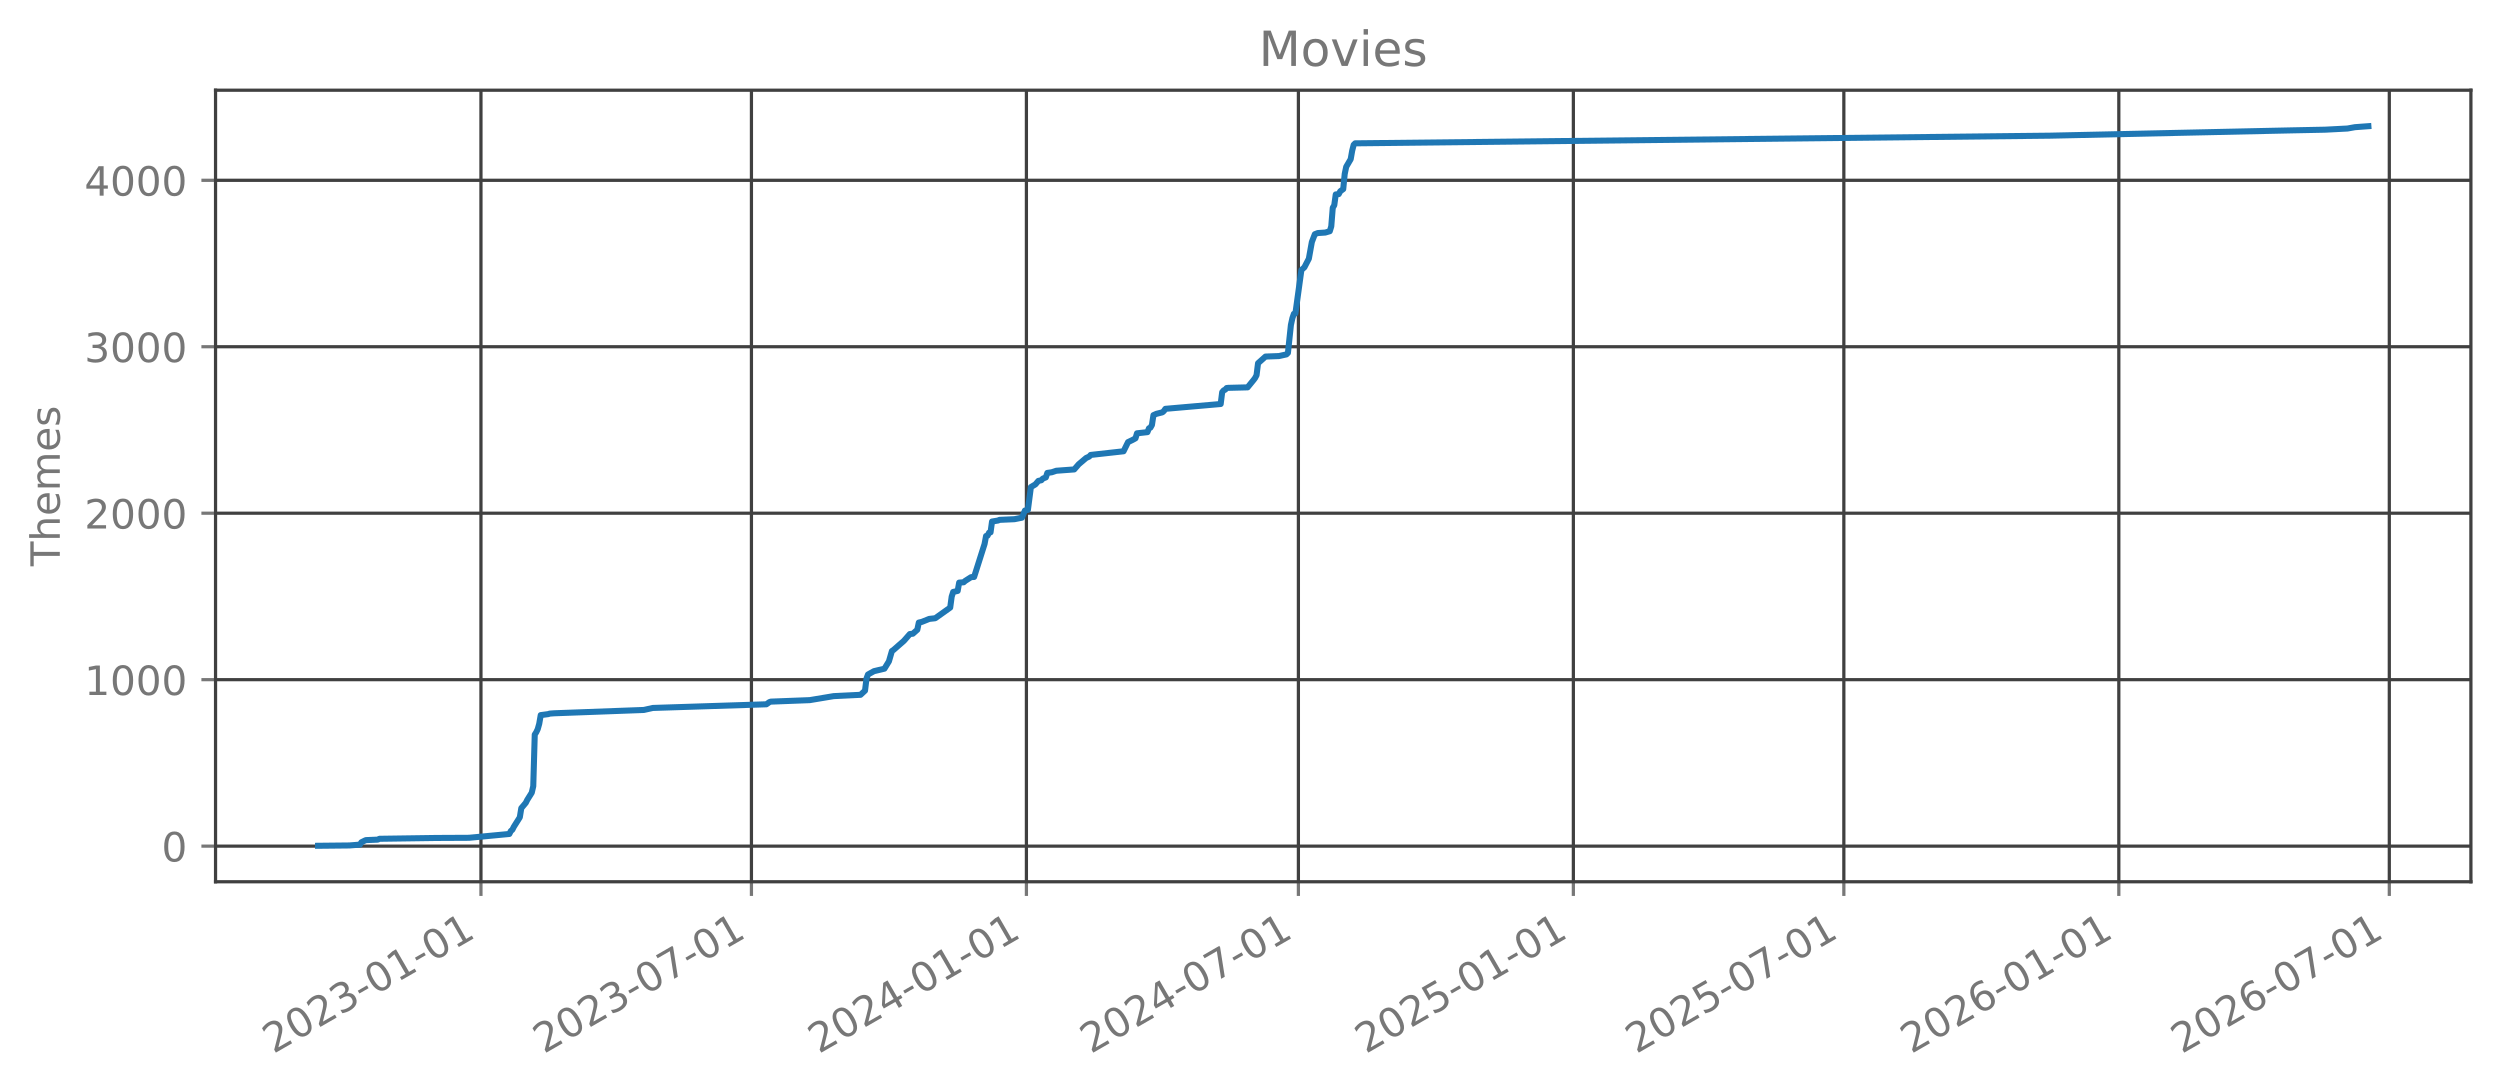
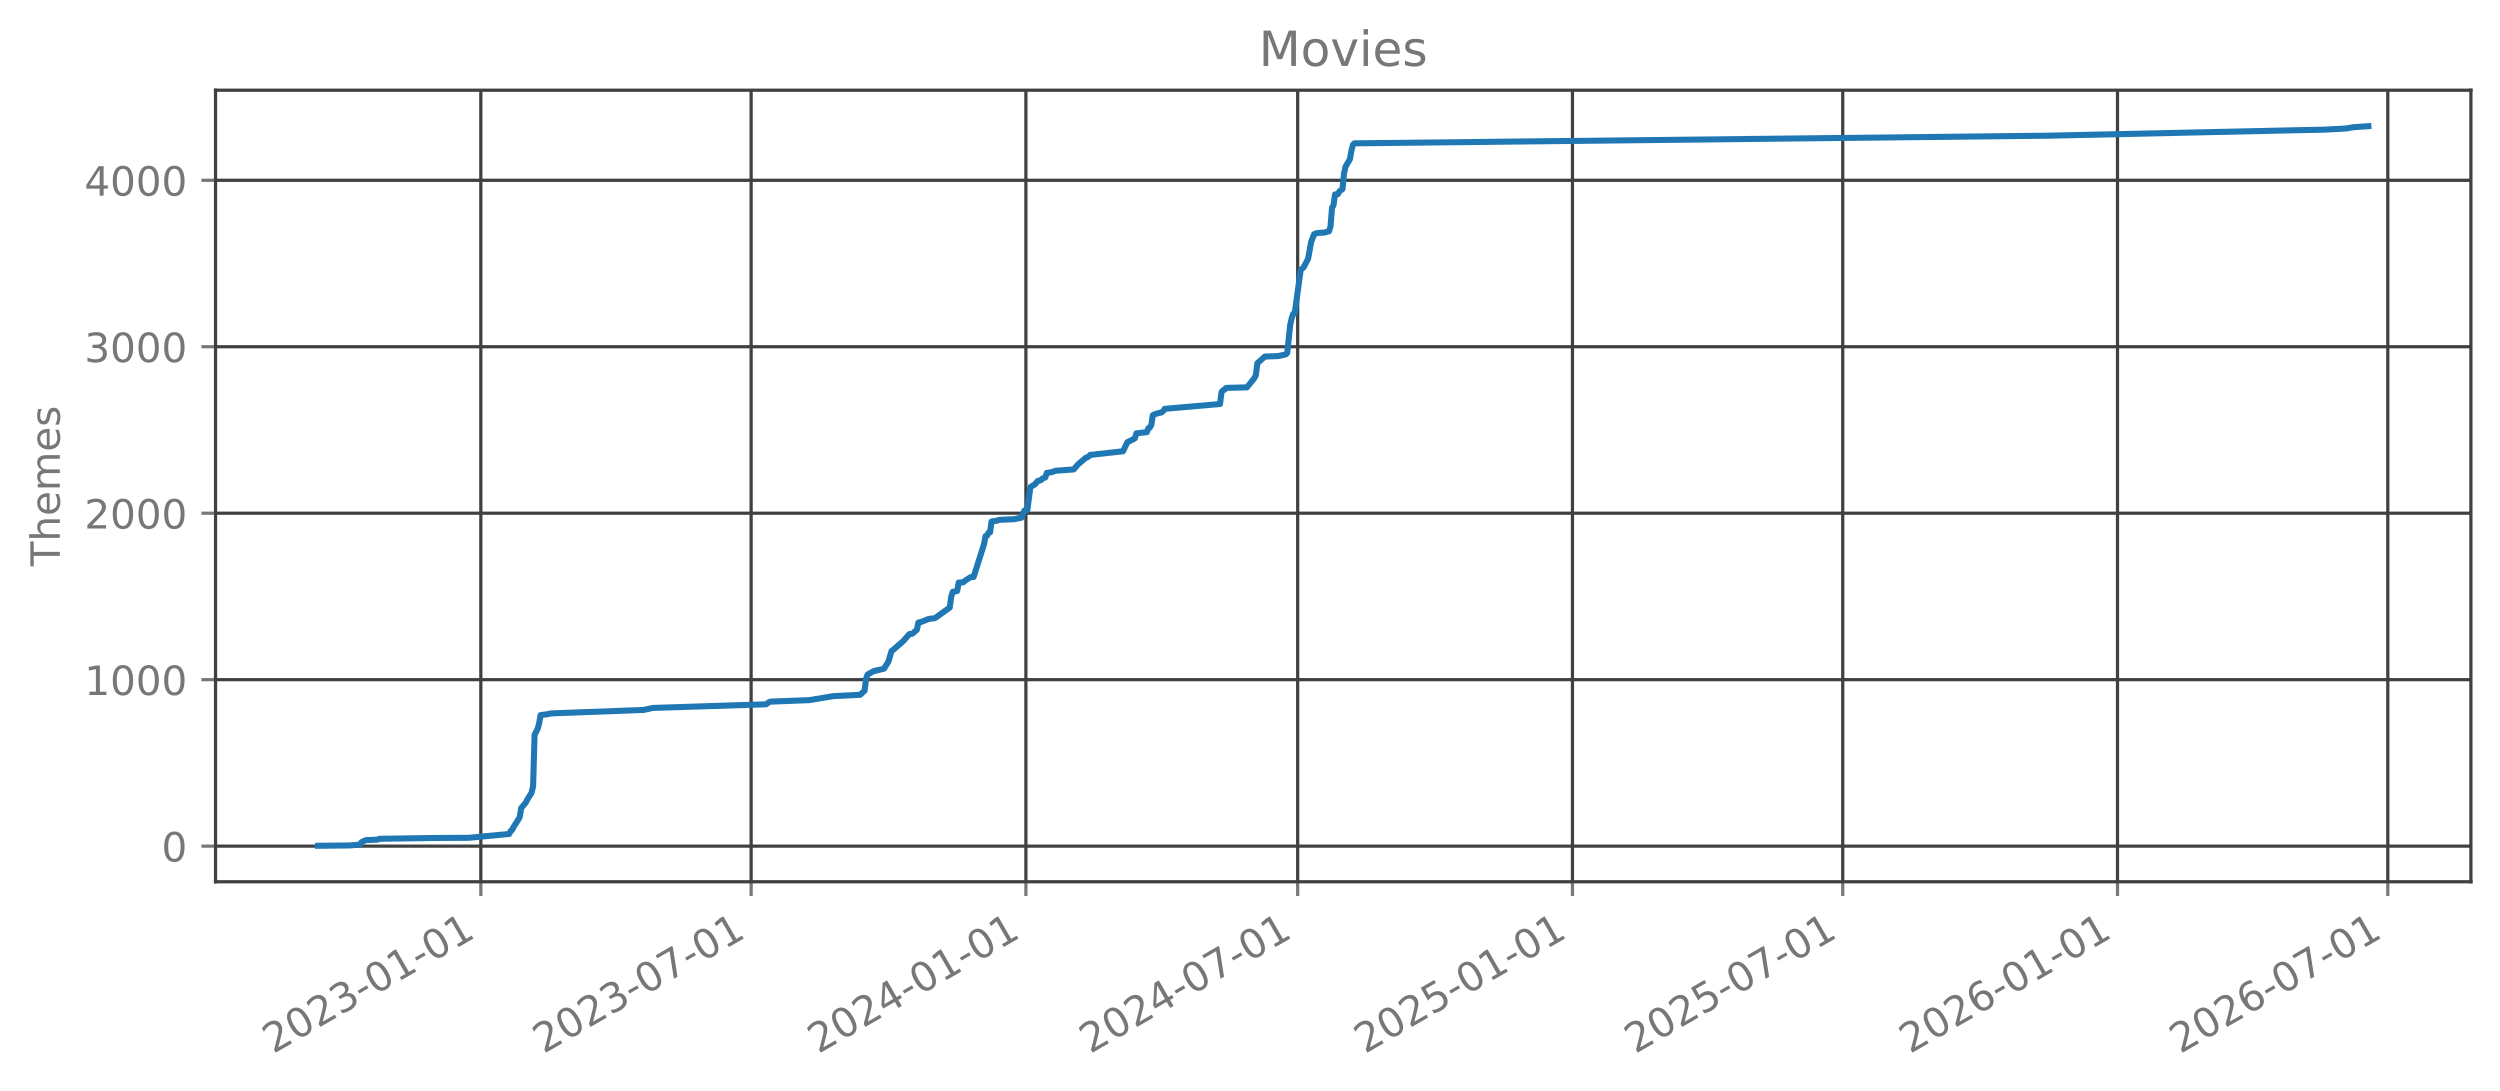
<svg xmlns="http://www.w3.org/2000/svg" xmlns:xlink="http://www.w3.org/1999/xlink" width="618.528pt" height="269.797pt" viewBox="0 0 618.528 269.797" version="1.1">
  <defs>
    <style type="text/css">*{stroke-linejoin: round; stroke-linecap: butt}</style>
  </defs>
  <g id="figure_1">
    <g id="patch_1">
      <path d="M 0 269.797  L 618.528 269.797  L 618.528 0  L 0 0  L 0 269.797  z " style="fill: none; opacity: 0" />
    </g>
    <g id="axes_1">
      <g id="patch_2">
        <path d="M 53.328 218.158  L 611.328 218.158  L 611.328 22.318  L 53.328 22.318  L 53.328 218.158  z " style="fill: none; opacity: 0" />
      </g>
      <g id="matplotlib.axis_1">
        <g id="xtick_1">
          <g id="line2d_1">
-             <path d="M 118.993 218.158  L 118.993 22.318  " clip-path="url(#p6f0f1e259f)" style="fill: none; stroke: #404040; stroke-width: 0.8; stroke-linecap: square" />
+             <path d="M 118.963 218.158  L 118.963 22.318  " clip-path="url(#p56d5c7cf9a)" style="fill: none; stroke: #404040; stroke-width: 0.8; stroke-linecap: square" />
          </g>
          <g id="line2d_2">
            <defs>
-               <path id="mb8a48055af" d="M 0 0  L 0 3.5  " style="stroke: #777777; stroke-width: 0.8" />
+               <path id="m85d405fcab" d="M 0 0  L 0 3.5  " style="stroke: #777777; stroke-width: 0.8" />
            </defs>
            <g>
-               <use xlink:href="#mb8a48055af" x="118.993" y="218.158" style="fill: #777777; stroke: #777777; stroke-width: 0.8" />
+               <use xlink:href="#m85d405fcab" x="118.963" y="218.158" style="fill: #777777; stroke: #777777; stroke-width: 0.8" />
            </g>
          </g>
          <g id="text_1">
-             <g style="fill: #777777" transform="translate(67.62313 260.7964) rotate(-30) scale(0.1 -0.1)">
+             <g style="fill: #777777" transform="translate(67.59378 260.7964) rotate(-30) scale(0.1 -0.1)">
              <defs>
                <path id="DejaVuSans-32" d="M 1228 531  L 3431 531  L 3431 0  L 469 0  L 469 531  Q 828 903 1448 1529  Q 2069 2156 2228 2338  Q 2531 2678 2651 2914  Q 2772 3150 2772 3378  Q 2772 3750 2511 3984  Q 2250 4219 1831 4219  Q 1534 4219 1204 4116  Q 875 4013 500 3803  L 500 4441  Q 881 4594 1212 4672  Q 1544 4750 1819 4750  Q 2544 4750 2975 4387  Q 3406 4025 3406 3419  Q 3406 3131 3298 2873  Q 3191 2616 2906 2266  Q 2828 2175 2409 1742  Q 1991 1309 1228 531  z " transform="scale(0.015625)" />
                <path id="DejaVuSans-30" d="M 2034 4250  Q 1547 4250 1301 3770  Q 1056 3291 1056 2328  Q 1056 1369 1301 889  Q 1547 409 2034 409  Q 2525 409 2770 889  Q 3016 1369 3016 2328  Q 3016 3291 2770 3770  Q 2525 4250 2034 4250  z M 2034 4750  Q 2819 4750 3233 4129  Q 3647 3509 3647 2328  Q 3647 1150 3233 529  Q 2819 -91 2034 -91  Q 1250 -91 836 529  Q 422 1150 422 2328  Q 422 3509 836 4129  Q 1250 4750 2034 4750  z " transform="scale(0.015625)" />
                <path id="DejaVuSans-33" d="M 2597 2516  Q 3050 2419 3304 2112  Q 3559 1806 3559 1356  Q 3559 666 3084 287  Q 2609 -91 1734 -91  Q 1441 -91 1130 -33  Q 819 25 488 141  L 488 750  Q 750 597 1062 519  Q 1375 441 1716 441  Q 2309 441 2620 675  Q 2931 909 2931 1356  Q 2931 1769 2642 2001  Q 2353 2234 1838 2234  L 1294 2234  L 1294 2753  L 1863 2753  Q 2328 2753 2575 2939  Q 2822 3125 2822 3475  Q 2822 3834 2567 4026  Q 2313 4219 1838 4219  Q 1578 4219 1281 4162  Q 984 4106 628 3988  L 628 4550  Q 988 4650 1302 4700  Q 1616 4750 1894 4750  Q 2613 4750 3031 4423  Q 3450 4097 3450 3541  Q 3450 3153 3228 2886  Q 3006 2619 2597 2516  z " transform="scale(0.015625)" />
                <path id="DejaVuSans-2d" d="M 313 2009  L 1997 2009  L 1997 1497  L 313 1497  L 313 2009  z " transform="scale(0.015625)" />
                <path id="DejaVuSans-31" d="M 794 531  L 1825 531  L 1825 4091  L 703 3866  L 703 4441  L 1819 4666  L 2450 4666  L 2450 531  L 3481 531  L 3481 0  L 794 0  L 794 531  z " transform="scale(0.015625)" />
              </defs>
              <use xlink:href="#DejaVuSans-32" />
              <use xlink:href="#DejaVuSans-30" transform="translate(63.62305 0)" />
              <use xlink:href="#DejaVuSans-32" transform="translate(127.2461 0)" />
              <use xlink:href="#DejaVuSans-33" transform="translate(190.8691 0)" />
              <use xlink:href="#DejaVuSans-2d" transform="translate(254.4922 0)" />
              <use xlink:href="#DejaVuSans-30" transform="translate(290.5762 0)" />
              <use xlink:href="#DejaVuSans-31" transform="translate(354.1992 0)" />
              <use xlink:href="#DejaVuSans-2d" transform="translate(417.8223 0)" />
              <use xlink:href="#DejaVuSans-30" transform="translate(453.9062 0)" />
              <use xlink:href="#DejaVuSans-31" transform="translate(517.5293 0)" />
            </g>
          </g>
        </g>
        <g id="xtick_2">
          <g id="line2d_3">
-             <path d="M 185.914 218.158  L 185.914 22.318  " clip-path="url(#p6f0f1e259f)" style="fill: none; stroke: #404040; stroke-width: 0.8; stroke-linecap: square" />
+             <path d="M 185.836 218.158  L 185.836 22.318  " clip-path="url(#p56d5c7cf9a)" style="fill: none; stroke: #404040; stroke-width: 0.8; stroke-linecap: square" />
          </g>
          <g id="line2d_4">
            <g>
-               <use xlink:href="#mb8a48055af" x="185.914" y="218.158" style="fill: #777777; stroke: #777777; stroke-width: 0.8" />
+               <use xlink:href="#m85d405fcab" x="185.836" y="218.158" style="fill: #777777; stroke: #777777; stroke-width: 0.8" />
            </g>
          </g>
          <g id="text_2">
-             <g style="fill: #777777" transform="translate(134.5447 260.7964) rotate(-30) scale(0.1 -0.1)">
+             <g style="fill: #777777" transform="translate(134.4666 260.7964) rotate(-30) scale(0.1 -0.1)">
              <defs>
                <path id="DejaVuSans-37" d="M 525 4666  L 3525 4666  L 3525 4397  L 1831 0  L 1172 0  L 2766 4134  L 525 4134  L 525 4666  z " transform="scale(0.015625)" />
              </defs>
              <use xlink:href="#DejaVuSans-32" />
              <use xlink:href="#DejaVuSans-30" transform="translate(63.62305 0)" />
              <use xlink:href="#DejaVuSans-32" transform="translate(127.2461 0)" />
              <use xlink:href="#DejaVuSans-33" transform="translate(190.8691 0)" />
              <use xlink:href="#DejaVuSans-2d" transform="translate(254.4922 0)" />
              <use xlink:href="#DejaVuSans-30" transform="translate(290.5762 0)" />
              <use xlink:href="#DejaVuSans-37" transform="translate(354.1992 0)" />
              <use xlink:href="#DejaVuSans-2d" transform="translate(417.8223 0)" />
              <use xlink:href="#DejaVuSans-30" transform="translate(453.9062 0)" />
              <use xlink:href="#DejaVuSans-31" transform="translate(517.5293 0)" />
            </g>
          </g>
        </g>
        <g id="xtick_3">
          <g id="line2d_5">
-             <path d="M 253.945 218.158  L 253.945 22.318  " clip-path="url(#p6f0f1e259f)" style="fill: none; stroke: #404040; stroke-width: 0.8; stroke-linecap: square" />
+             <path d="M 253.817 218.158  L 253.817 22.318  " clip-path="url(#p56d5c7cf9a)" style="fill: none; stroke: #404040; stroke-width: 0.8; stroke-linecap: square" />
          </g>
          <g id="line2d_6">
            <g>
-               <use xlink:href="#mb8a48055af" x="253.945" y="218.158" style="fill: #777777; stroke: #777777; stroke-width: 0.8" />
+               <use xlink:href="#m85d405fcab" x="253.817" y="218.158" style="fill: #777777; stroke: #777777; stroke-width: 0.8" />
            </g>
          </g>
          <g id="text_3">
-             <g style="fill: #777777" transform="translate(202.5754 260.7964) rotate(-30) scale(0.1 -0.1)">
+             <g style="fill: #777777" transform="translate(202.4478 260.7964) rotate(-30) scale(0.1 -0.1)">
              <defs>
                <path id="DejaVuSans-34" d="M 2419 4116  L 825 1625  L 2419 1625  L 2419 4116  z M 2253 4666  L 3047 4666  L 3047 1625  L 3713 1625  L 3713 1100  L 3047 1100  L 3047 0  L 2419 0  L 2419 1100  L 313 1100  L 313 1709  L 2253 4666  z " transform="scale(0.015625)" />
              </defs>
              <use xlink:href="#DejaVuSans-32" />
              <use xlink:href="#DejaVuSans-30" transform="translate(63.62305 0)" />
              <use xlink:href="#DejaVuSans-32" transform="translate(127.2461 0)" />
              <use xlink:href="#DejaVuSans-34" transform="translate(190.8691 0)" />
              <use xlink:href="#DejaVuSans-2d" transform="translate(254.4922 0)" />
              <use xlink:href="#DejaVuSans-30" transform="translate(290.5762 0)" />
              <use xlink:href="#DejaVuSans-31" transform="translate(354.1992 0)" />
              <use xlink:href="#DejaVuSans-2d" transform="translate(417.8223 0)" />
              <use xlink:href="#DejaVuSans-30" transform="translate(453.9062 0)" />
              <use xlink:href="#DejaVuSans-31" transform="translate(517.5293 0)" />
            </g>
          </g>
        </g>
        <g id="xtick_4">
          <g id="line2d_7">
-             <path d="M 321.236 218.158  L 321.236 22.318  " clip-path="url(#p6f0f1e259f)" style="fill: none; stroke: #404040; stroke-width: 0.8; stroke-linecap: square" />
+             <path d="M 321.06 218.158  L 321.06 22.318  " clip-path="url(#p56d5c7cf9a)" style="fill: none; stroke: #404040; stroke-width: 0.8; stroke-linecap: square" />
          </g>
          <g id="line2d_8">
            <g>
-               <use xlink:href="#mb8a48055af" x="321.236" y="218.158" style="fill: #777777; stroke: #777777; stroke-width: 0.8" />
+               <use xlink:href="#m85d405fcab" x="321.06" y="218.158" style="fill: #777777; stroke: #777777; stroke-width: 0.8" />
            </g>
          </g>
          <g id="text_4">
-             <g style="fill: #777777" transform="translate(269.8667 260.7964) rotate(-30) scale(0.1 -0.1)">
+             <g style="fill: #777777" transform="translate(269.6901 260.7964) rotate(-30) scale(0.1 -0.1)">
              <use xlink:href="#DejaVuSans-32" />
              <use xlink:href="#DejaVuSans-30" transform="translate(63.62305 0)" />
              <use xlink:href="#DejaVuSans-32" transform="translate(127.2461 0)" />
              <use xlink:href="#DejaVuSans-34" transform="translate(190.8691 0)" />
              <use xlink:href="#DejaVuSans-2d" transform="translate(254.4922 0)" />
              <use xlink:href="#DejaVuSans-30" transform="translate(290.5762 0)" />
              <use xlink:href="#DejaVuSans-37" transform="translate(354.1992 0)" />
              <use xlink:href="#DejaVuSans-2d" transform="translate(417.8223 0)" />
              <use xlink:href="#DejaVuSans-30" transform="translate(453.9062 0)" />
              <use xlink:href="#DejaVuSans-31" transform="translate(517.5293 0)" />
            </g>
          </g>
        </g>
        <g id="xtick_5">
          <g id="line2d_9">
-             <path d="M 389.267 218.158  L 389.267 22.318  " clip-path="url(#p6f0f1e259f)" style="fill: none; stroke: #404040; stroke-width: 0.8; stroke-linecap: square" />
+             <path d="M 389.041 218.158  L 389.041 22.318  " clip-path="url(#p56d5c7cf9a)" style="fill: none; stroke: #404040; stroke-width: 0.8; stroke-linecap: square" />
          </g>
          <g id="line2d_10">
            <g>
-               <use xlink:href="#mb8a48055af" x="389.267" y="218.158" style="fill: #777777; stroke: #777777; stroke-width: 0.8" />
+               <use xlink:href="#m85d405fcab" x="389.041" y="218.158" style="fill: #777777; stroke: #777777; stroke-width: 0.8" />
            </g>
          </g>
          <g id="text_5">
-             <g style="fill: #777777" transform="translate(337.8974 260.7964) rotate(-30) scale(0.1 -0.1)">
+             <g style="fill: #777777" transform="translate(337.6712 260.7964) rotate(-30) scale(0.1 -0.1)">
              <defs>
                <path id="DejaVuSans-35" d="M 691 4666  L 3169 4666  L 3169 4134  L 1269 4134  L 1269 2991  Q 1406 3038 1543 3061  Q 1681 3084 1819 3084  Q 2600 3084 3056 2656  Q 3513 2228 3513 1497  Q 3513 744 3044 326  Q 2575 -91 1722 -91  Q 1428 -91 1123 -41  Q 819 9 494 109  L 494 744  Q 775 591 1075 516  Q 1375 441 1709 441  Q 2250 441 2565 725  Q 2881 1009 2881 1497  Q 2881 1984 2565 2268  Q 2250 2553 1709 2553  Q 1456 2553 1204 2497  Q 953 2441 691 2322  L 691 4666  z " transform="scale(0.015625)" />
              </defs>
              <use xlink:href="#DejaVuSans-32" />
              <use xlink:href="#DejaVuSans-30" transform="translate(63.62305 0)" />
              <use xlink:href="#DejaVuSans-32" transform="translate(127.2461 0)" />
              <use xlink:href="#DejaVuSans-35" transform="translate(190.8691 0)" />
              <use xlink:href="#DejaVuSans-2d" transform="translate(254.4922 0)" />
              <use xlink:href="#DejaVuSans-30" transform="translate(290.5762 0)" />
              <use xlink:href="#DejaVuSans-31" transform="translate(354.1992 0)" />
              <use xlink:href="#DejaVuSans-2d" transform="translate(417.8223 0)" />
              <use xlink:href="#DejaVuSans-30" transform="translate(453.9062 0)" />
              <use xlink:href="#DejaVuSans-31" transform="translate(517.5293 0)" />
            </g>
          </g>
        </g>
        <g id="xtick_6">
          <g id="line2d_11">
-             <path d="M 456.188 218.158  L 456.188 22.318  " clip-path="url(#p6f0f1e259f)" style="fill: none; stroke: #404040; stroke-width: 0.8; stroke-linecap: square" />
+             <path d="M 455.914 218.158  L 455.914 22.318  " clip-path="url(#p56d5c7cf9a)" style="fill: none; stroke: #404040; stroke-width: 0.8; stroke-linecap: square" />
          </g>
          <g id="line2d_12">
            <g>
-               <use xlink:href="#mb8a48055af" x="456.188" y="218.158" style="fill: #777777; stroke: #777777; stroke-width: 0.8" />
+               <use xlink:href="#m85d405fcab" x="455.914" y="218.158" style="fill: #777777; stroke: #777777; stroke-width: 0.8" />
            </g>
          </g>
          <g id="text_6">
-             <g style="fill: #777777" transform="translate(404.819 260.7964) rotate(-30) scale(0.1 -0.1)">
+             <g style="fill: #777777" transform="translate(404.5441 260.7964) rotate(-30) scale(0.1 -0.1)">
              <use xlink:href="#DejaVuSans-32" />
              <use xlink:href="#DejaVuSans-30" transform="translate(63.62305 0)" />
              <use xlink:href="#DejaVuSans-32" transform="translate(127.2461 0)" />
              <use xlink:href="#DejaVuSans-35" transform="translate(190.8691 0)" />
              <use xlink:href="#DejaVuSans-2d" transform="translate(254.4922 0)" />
              <use xlink:href="#DejaVuSans-30" transform="translate(290.5762 0)" />
              <use xlink:href="#DejaVuSans-37" transform="translate(354.1992 0)" />
              <use xlink:href="#DejaVuSans-2d" transform="translate(417.8223 0)" />
              <use xlink:href="#DejaVuSans-30" transform="translate(453.9062 0)" />
              <use xlink:href="#DejaVuSans-31" transform="translate(517.5293 0)" />
            </g>
          </g>
        </g>
        <g id="xtick_7">
          <g id="line2d_13">
-             <path d="M 524.219 218.158  L 524.219 22.318  " clip-path="url(#p6f0f1e259f)" style="fill: none; stroke: #404040; stroke-width: 0.8; stroke-linecap: square" />
+             <path d="M 523.895 218.158  L 523.895 22.318  " clip-path="url(#p56d5c7cf9a)" style="fill: none; stroke: #404040; stroke-width: 0.8; stroke-linecap: square" />
          </g>
          <g id="line2d_14">
            <g>
-               <use xlink:href="#mb8a48055af" x="524.219" y="218.158" style="fill: #777777; stroke: #777777; stroke-width: 0.8" />
+               <use xlink:href="#m85d405fcab" x="523.895" y="218.158" style="fill: #777777; stroke: #777777; stroke-width: 0.8" />
            </g>
          </g>
          <g id="text_7">
-             <g style="fill: #777777" transform="translate(472.8497 260.7964) rotate(-30) scale(0.1 -0.1)">
+             <g style="fill: #777777" transform="translate(472.5253 260.7964) rotate(-30) scale(0.1 -0.1)">
              <defs>
                <path id="DejaVuSans-36" d="M 2113 2584  Q 1688 2584 1439 2293  Q 1191 2003 1191 1497  Q 1191 994 1439 701  Q 1688 409 2113 409  Q 2538 409 2786 701  Q 3034 994 3034 1497  Q 3034 2003 2786 2293  Q 2538 2584 2113 2584  z M 3366 4563  L 3366 3988  Q 3128 4100 2886 4159  Q 2644 4219 2406 4219  Q 1781 4219 1451 3797  Q 1122 3375 1075 2522  Q 1259 2794 1537 2939  Q 1816 3084 2150 3084  Q 2853 3084 3261 2657  Q 3669 2231 3669 1497  Q 3669 778 3244 343  Q 2819 -91 2113 -91  Q 1303 -91 875 529  Q 447 1150 447 2328  Q 447 3434 972 4092  Q 1497 4750 2381 4750  Q 2619 4750 2861 4703  Q 3103 4656 3366 4563  z " transform="scale(0.015625)" />
              </defs>
              <use xlink:href="#DejaVuSans-32" />
              <use xlink:href="#DejaVuSans-30" transform="translate(63.62305 0)" />
              <use xlink:href="#DejaVuSans-32" transform="translate(127.2461 0)" />
              <use xlink:href="#DejaVuSans-36" transform="translate(190.8691 0)" />
              <use xlink:href="#DejaVuSans-2d" transform="translate(254.4922 0)" />
              <use xlink:href="#DejaVuSans-30" transform="translate(290.5762 0)" />
              <use xlink:href="#DejaVuSans-31" transform="translate(354.1992 0)" />
              <use xlink:href="#DejaVuSans-2d" transform="translate(417.8223 0)" />
              <use xlink:href="#DejaVuSans-30" transform="translate(453.9062 0)" />
              <use xlink:href="#DejaVuSans-31" transform="translate(517.5293 0)" />
            </g>
          </g>
        </g>
        <g id="xtick_8">
          <g id="line2d_15">
-             <path d="M 591.141 218.158  L 591.141 22.318  " clip-path="url(#p6f0f1e259f)" style="fill: none; stroke: #404040; stroke-width: 0.8; stroke-linecap: square" />
+             <path d="M 590.768 218.158  L 590.768 22.318  " clip-path="url(#p56d5c7cf9a)" style="fill: none; stroke: #404040; stroke-width: 0.8; stroke-linecap: square" />
          </g>
          <g id="line2d_16">
            <g>
-               <use xlink:href="#mb8a48055af" x="591.141" y="218.158" style="fill: #777777; stroke: #777777; stroke-width: 0.8" />
+               <use xlink:href="#m85d405fcab" x="590.768" y="218.158" style="fill: #777777; stroke: #777777; stroke-width: 0.8" />
            </g>
          </g>
          <g id="text_8">
-             <g style="fill: #777777" transform="translate(539.7713 260.7964) rotate(-30) scale(0.1 -0.1)">
+             <g style="fill: #777777" transform="translate(539.3981 260.7964) rotate(-30) scale(0.1 -0.1)">
              <use xlink:href="#DejaVuSans-32" />
              <use xlink:href="#DejaVuSans-30" transform="translate(63.62305 0)" />
              <use xlink:href="#DejaVuSans-32" transform="translate(127.2461 0)" />
              <use xlink:href="#DejaVuSans-36" transform="translate(190.8691 0)" />
              <use xlink:href="#DejaVuSans-2d" transform="translate(254.4922 0)" />
              <use xlink:href="#DejaVuSans-30" transform="translate(290.5762 0)" />
              <use xlink:href="#DejaVuSans-37" transform="translate(354.1992 0)" />
              <use xlink:href="#DejaVuSans-2d" transform="translate(417.8223 0)" />
              <use xlink:href="#DejaVuSans-30" transform="translate(453.9062 0)" />
              <use xlink:href="#DejaVuSans-31" transform="translate(517.5293 0)" />
            </g>
          </g>
        </g>
      </g>
      <g id="matplotlib.axis_2">
        <g id="ytick_1">
          <g id="line2d_17">
-             <path d="M 53.328 209.339  L 611.328 209.339  " clip-path="url(#p6f0f1e259f)" style="fill: none; stroke: #404040; stroke-width: 0.8; stroke-linecap: square" />
+             <path d="M 53.328 209.339  L 611.328 209.339  " clip-path="url(#p56d5c7cf9a)" style="fill: none; stroke: #404040; stroke-width: 0.8; stroke-linecap: square" />
          </g>
          <g id="line2d_18">
            <defs>
-               <path id="m346ad4399f" d="M 0 0  L -3.5 0  " style="stroke: #777777; stroke-width: 0.8" />
+               <path id="m362878bfa9" d="M 0 0  L -3.5 0  " style="stroke: #777777; stroke-width: 0.8" />
            </defs>
            <g>
-               <use xlink:href="#m346ad4399f" x="53.328" y="209.339" style="fill: #777777; stroke: #777777; stroke-width: 0.8" />
+               <use xlink:href="#m362878bfa9" x="53.328" y="209.339" style="fill: #777777; stroke: #777777; stroke-width: 0.8" />
            </g>
          </g>
          <g id="text_9">
            <g style="fill: #777777" transform="translate(39.96563 213.1379) scale(0.1 -0.1)">
              <use xlink:href="#DejaVuSans-30" />
            </g>
          </g>
        </g>
        <g id="ytick_2">
          <g id="line2d_19">
-             <path d="M 53.328 168.155  L 611.328 168.155  " clip-path="url(#p6f0f1e259f)" style="fill: none; stroke: #404040; stroke-width: 0.8; stroke-linecap: square" />
+             <path d="M 53.328 168.155  L 611.328 168.155  " clip-path="url(#p56d5c7cf9a)" style="fill: none; stroke: #404040; stroke-width: 0.8; stroke-linecap: square" />
          </g>
          <g id="line2d_20">
            <g>
-               <use xlink:href="#m346ad4399f" x="53.328" y="168.155" style="fill: #777777; stroke: #777777; stroke-width: 0.8" />
+               <use xlink:href="#m362878bfa9" x="53.328" y="168.155" style="fill: #777777; stroke: #777777; stroke-width: 0.8" />
            </g>
          </g>
          <g id="text_10">
            <g style="fill: #777777" transform="translate(20.87813 171.9544) scale(0.1 -0.1)">
              <use xlink:href="#DejaVuSans-31" />
              <use xlink:href="#DejaVuSans-30" transform="translate(63.62305 0)" />
              <use xlink:href="#DejaVuSans-30" transform="translate(127.2461 0)" />
              <use xlink:href="#DejaVuSans-30" transform="translate(190.8691 0)" />
            </g>
          </g>
        </g>
        <g id="ytick_3">
          <g id="line2d_21">
-             <path d="M 53.328 126.972  L 611.328 126.972  " clip-path="url(#p6f0f1e259f)" style="fill: none; stroke: #404040; stroke-width: 0.8; stroke-linecap: square" />
+             <path d="M 53.328 126.972  L 611.328 126.972  " clip-path="url(#p56d5c7cf9a)" style="fill: none; stroke: #404040; stroke-width: 0.8; stroke-linecap: square" />
          </g>
          <g id="line2d_22">
            <g>
-               <use xlink:href="#m346ad4399f" x="53.328" y="126.972" style="fill: #777777; stroke: #777777; stroke-width: 0.8" />
+               <use xlink:href="#m362878bfa9" x="53.328" y="126.972" style="fill: #777777; stroke: #777777; stroke-width: 0.8" />
            </g>
          </g>
          <g id="text_11">
            <g style="fill: #777777" transform="translate(20.87813 130.7708) scale(0.1 -0.1)">
              <use xlink:href="#DejaVuSans-32" />
              <use xlink:href="#DejaVuSans-30" transform="translate(63.62305 0)" />
              <use xlink:href="#DejaVuSans-30" transform="translate(127.2461 0)" />
              <use xlink:href="#DejaVuSans-30" transform="translate(190.8691 0)" />
            </g>
          </g>
        </g>
        <g id="ytick_4">
          <g id="line2d_23">
-             <path d="M 53.328 85.788  L 611.328 85.788  " clip-path="url(#p6f0f1e259f)" style="fill: none; stroke: #404040; stroke-width: 0.8; stroke-linecap: square" />
+             <path d="M 53.328 85.788  L 611.328 85.788  " clip-path="url(#p56d5c7cf9a)" style="fill: none; stroke: #404040; stroke-width: 0.8; stroke-linecap: square" />
          </g>
          <g id="line2d_24">
            <g>
-               <use xlink:href="#m346ad4399f" x="53.328" y="85.788" style="fill: #777777; stroke: #777777; stroke-width: 0.8" />
+               <use xlink:href="#m362878bfa9" x="53.328" y="85.788" style="fill: #777777; stroke: #777777; stroke-width: 0.8" />
            </g>
          </g>
          <g id="text_12">
            <g style="fill: #777777" transform="translate(20.87813 89.58733) scale(0.1 -0.1)">
              <use xlink:href="#DejaVuSans-33" />
              <use xlink:href="#DejaVuSans-30" transform="translate(63.62305 0)" />
              <use xlink:href="#DejaVuSans-30" transform="translate(127.2461 0)" />
              <use xlink:href="#DejaVuSans-30" transform="translate(190.8691 0)" />
            </g>
          </g>
        </g>
        <g id="ytick_5">
          <g id="line2d_25">
-             <path d="M 53.328 44.605  L 611.328 44.605  " clip-path="url(#p6f0f1e259f)" style="fill: none; stroke: #404040; stroke-width: 0.8; stroke-linecap: square" />
+             <path d="M 53.328 44.605  L 611.328 44.605  " clip-path="url(#p56d5c7cf9a)" style="fill: none; stroke: #404040; stroke-width: 0.8; stroke-linecap: square" />
          </g>
          <g id="line2d_26">
            <g>
-               <use xlink:href="#m346ad4399f" x="53.328" y="44.605" style="fill: #777777; stroke: #777777; stroke-width: 0.8" />
+               <use xlink:href="#m362878bfa9" x="53.328" y="44.605" style="fill: #777777; stroke: #777777; stroke-width: 0.8" />
            </g>
          </g>
          <g id="text_13">
            <g style="fill: #777777" transform="translate(20.87813 48.40381) scale(0.1 -0.1)">
              <use xlink:href="#DejaVuSans-34" />
              <use xlink:href="#DejaVuSans-30" transform="translate(63.62305 0)" />
              <use xlink:href="#DejaVuSans-30" transform="translate(127.2461 0)" />
              <use xlink:href="#DejaVuSans-30" transform="translate(190.8691 0)" />
            </g>
          </g>
        </g>
        <g id="text_14">
          <g style="fill: #777777" transform="translate(14.79844 140.0889) rotate(-90) scale(0.1 -0.1)">
            <defs>
              <path id="DejaVuSans-54" d="M -19 4666  L 3928 4666  L 3928 4134  L 2272 4134  L 2272 0  L 1638 0  L 1638 4134  L -19 4134  L -19 4666  z " transform="scale(0.015625)" />
              <path id="DejaVuSans-68" d="M 3513 2113  L 3513 0  L 2938 0  L 2938 2094  Q 2938 2591 2744 2837  Q 2550 3084 2163 3084  Q 1697 3084 1428 2787  Q 1159 2491 1159 1978  L 1159 0  L 581 0  L 581 4863  L 1159 4863  L 1159 2956  Q 1366 3272 1645 3428  Q 1925 3584 2291 3584  Q 2894 3584 3203 3211  Q 3513 2838 3513 2113  z " transform="scale(0.015625)" />
              <path id="DejaVuSans-65" d="M 3597 1894  L 3597 1613  L 953 1613  Q 991 1019 1311 708  Q 1631 397 2203 397  Q 2534 397 2845 478  Q 3156 559 3463 722  L 3463 178  Q 3153 47 2828 -22  Q 2503 -91 2169 -91  Q 1331 -91 842 396  Q 353 884 353 1716  Q 353 2575 817 3079  Q 1281 3584 2069 3584  Q 2775 3584 3186 3129  Q 3597 2675 3597 1894  z M 3022 2063  Q 3016 2534 2758 2815  Q 2500 3097 2075 3097  Q 1594 3097 1305 2825  Q 1016 2553 972 2059  L 3022 2063  z " transform="scale(0.015625)" />
              <path id="DejaVuSans-6d" d="M 3328 2828  Q 3544 3216 3844 3400  Q 4144 3584 4550 3584  Q 5097 3584 5394 3201  Q 5691 2819 5691 2113  L 5691 0  L 5113 0  L 5113 2094  Q 5113 2597 4934 2840  Q 4756 3084 4391 3084  Q 3944 3084 3684 2787  Q 3425 2491 3425 1978  L 3425 0  L 2847 0  L 2847 2094  Q 2847 2600 2669 2842  Q 2491 3084 2119 3084  Q 1678 3084 1418 2786  Q 1159 2488 1159 1978  L 1159 0  L 581 0  L 581 3500  L 1159 3500  L 1159 2956  Q 1356 3278 1631 3431  Q 1906 3584 2284 3584  Q 2666 3584 2933 3390  Q 3200 3197 3328 2828  z " transform="scale(0.015625)" />
              <path id="DejaVuSans-73" d="M 2834 3397  L 2834 2853  Q 2591 2978 2328 3040  Q 2066 3103 1784 3103  Q 1356 3103 1142 2972  Q 928 2841 928 2578  Q 928 2378 1081 2264  Q 1234 2150 1697 2047  L 1894 2003  Q 2506 1872 2764 1633  Q 3022 1394 3022 966  Q 3022 478 2636 193  Q 2250 -91 1575 -91  Q 1294 -91 989 -36  Q 684 19 347 128  L 347 722  Q 666 556 975 473  Q 1284 391 1588 391  Q 1994 391 2212 530  Q 2431 669 2431 922  Q 2431 1156 2273 1281  Q 2116 1406 1581 1522  L 1381 1569  Q 847 1681 609 1914  Q 372 2147 372 2553  Q 372 3047 722 3315  Q 1072 3584 1716 3584  Q 2034 3584 2315 3537  Q 2597 3491 2834 3397  z " transform="scale(0.015625)" />
            </defs>
            <use xlink:href="#DejaVuSans-54" />
            <use xlink:href="#DejaVuSans-68" transform="translate(61.08398 0)" />
            <use xlink:href="#DejaVuSans-65" transform="translate(124.4629 0)" />
            <use xlink:href="#DejaVuSans-6d" transform="translate(185.9863 0)" />
            <use xlink:href="#DejaVuSans-65" transform="translate(283.3984 0)" />
            <use xlink:href="#DejaVuSans-73" transform="translate(344.9219 0)" />
          </g>
        </g>
      </g>
      <g id="line2d_27">
-         <path d="M 78.692 209.256  L 86.456 209.174  L 89.044 208.968  L 89.414 208.391  L 90.153 208.021  L 90.523 207.856  L 93.481 207.733  L 93.851 207.527  L 107.901 207.321  L 116.035 207.279  L 126.017 206.332  L 126.387 205.591  L 126.757 205.303  L 127.127 204.561  L 128.606 202.214  L 128.975 199.949  L 130.085 198.631  L 130.454 197.89  L 131.563 196.119  L 131.933 194.513  L 132.303 181.746  L 132.673 181.169  L 133.042 180.387  L 133.412 179.069  L 133.782 176.927  L 135.631 176.68  L 136 176.557  L 137.109 176.474  L 159.293 175.651  L 161.512 175.156  L 189.611 174.25  L 190.351 173.715  L 190.721 173.591  L 200.334 173.221  L 206.249 172.232  L 212.905 171.903  L 214.014 170.873  L 214.384 167.867  L 214.753 166.878  L 216.232 166.055  L 218.82 165.437  L 219.93 163.625  L 220.669 161.072  L 221.039 160.824  L 223.627 158.559  L 225.106 156.871  L 225.845 156.788  L 226.954 155.8  L 227.324 154.029  L 228.064 153.864  L 229.912 153.123  L 231.391 152.958  L 235.089 150.323  L 235.458 147.605  L 235.828 146.451  L 236.937 146.204  L 237.307 144.145  L 238.416 144.063  L 238.786 143.733  L 240.265 142.786  L 241.004 142.745  L 243.592 134.591  L 243.962 132.614  L 244.332 132.531  L 244.702 131.79  L 245.071 131.708  L 245.441 129.031  L 246.92 128.784  L 247.29 128.619  L 250.987 128.454  L 252.836 128.084  L 253.575 126.313  L 254.315 126.148  L 255.054 120.506  L 256.163 119.847  L 256.903 118.982  L 257.642 118.817  L 258.012 118.405  L 258.751 118.117  L 259.121 117.005  L 260.23 116.84  L 261.34 116.47  L 265.776 116.14  L 266.886 114.864  L 268.734 113.299  L 269.474 112.969  L 269.843 112.557  L 277.977 111.651  L 279.087 109.386  L 280.196 108.851  L 280.935 108.439  L 281.305 107.204  L 283.893 106.915  L 284.263 105.968  L 284.633 105.803  L 285.002 105.144  L 285.372 102.715  L 286.112 102.385  L 287.591 102.014  L 287.96 101.685  L 288.33 101.15  L 302.01 99.955  L 302.38 97.031  L 302.75 96.578  L 303.119 96.413  L 303.489 96.002  L 303.859 95.96  L 308.665 95.837  L 310.144 94.025  L 310.514 93.531  L 310.884 92.83  L 311.253 89.865  L 313.102 88.218  L 316.43 88.094  L 318.278 87.683  L 318.648 87.312  L 319.387 80.393  L 319.757 78.705  L 320.127 77.634  L 320.497 77.551  L 321.976 66.803  L 322.715 66.144  L 323.824 64.002  L 324.564 59.884  L 325.303 57.948  L 326.043 57.66  L 327.891 57.536  L 329.001 57.207  L 329.37 56.012  L 329.74 51.4  L 330.11 50.782  L 330.479 48.105  L 331.219 48.023  L 331.589 47.323  L 332.328 46.787  L 332.698 43.04  L 333.068 41.269  L 334.177 39.374  L 334.547 37.274  L 334.916 35.832  L 335.286 35.462  L 507.212 33.567  L 567.108 32.25  L 575.242 32.085  L 580.788 31.797  L 582.637 31.467  L 585.964 31.22  L 585.964 31.22  " clip-path="url(#p6f0f1e259f)" style="fill: none; stroke: #1f77b4; stroke-width: 1.5; stroke-linecap: square" />
+         <path d="M 78.692 209.256  L 86.45 209.174  L 89.037 208.968  L 89.406 208.391  L 90.145 208.021  L 90.515 207.856  L 93.47 207.733  L 93.84 207.527  L 107.879 207.321  L 116.008 207.279  L 125.983 206.332  L 126.352 205.591  L 126.722 205.303  L 127.091 204.561  L 128.569 202.214  L 128.939 199.949  L 130.047 198.631  L 130.417 197.89  L 131.525 196.119  L 131.894 194.513  L 132.264 181.746  L 133.003 180.387  L 133.372 179.069  L 133.742 176.927  L 135.589 176.68  L 135.959 176.557  L 137.067 176.474  L 159.235 175.651  L 161.451 175.156  L 189.531 174.25  L 190.27 173.715  L 190.639 173.591  L 200.245 173.221  L 206.157 172.232  L 212.807 171.903  L 213.915 170.873  L 214.285 167.867  L 214.654 166.878  L 216.132 166.055  L 218.718 165.437  L 219.827 163.625  L 220.566 161.072  L 220.935 160.824  L 223.521 158.559  L 224.999 156.871  L 225.738 156.788  L 226.846 155.8  L 227.216 154.029  L 227.955 153.864  L 229.802 153.123  L 231.28 152.958  L 234.975 150.323  L 235.344 147.605  L 235.714 146.451  L 236.822 146.204  L 237.191 144.145  L 238.3 144.063  L 238.669 143.733  L 240.147 142.786  L 240.886 142.745  L 243.472 134.591  L 243.842 132.614  L 244.211 132.531  L 244.581 131.79  L 244.95 131.708  L 245.32 129.031  L 246.797 128.784  L 247.167 128.619  L 250.862 128.454  L 252.709 128.084  L 253.448 126.313  L 254.187 126.148  L 254.926 120.506  L 256.034 119.847  L 256.773 118.982  L 257.512 118.817  L 257.881 118.405  L 258.62 118.117  L 258.99 117.005  L 260.098 116.84  L 261.206 116.47  L 265.64 116.14  L 266.748 114.864  L 268.596 113.299  L 269.335 112.969  L 269.704 112.557  L 277.832 111.651  L 278.941 109.386  L 280.049 108.851  L 280.788 108.439  L 281.157 107.204  L 283.744 106.915  L 284.113 105.968  L 284.483 105.803  L 284.852 105.144  L 285.222 102.715  L 285.961 102.385  L 287.438 102.014  L 287.808 101.685  L 288.177 101.15  L 301.847 99.955  L 302.217 97.031  L 302.586 96.578  L 302.956 96.413  L 303.325 96.002  L 303.695 95.96  L 308.498 95.837  L 309.976 94.025  L 310.345 93.531  L 310.715 92.83  L 311.084 89.865  L 312.931 88.218  L 316.256 88.094  L 318.104 87.683  L 318.473 87.312  L 319.212 80.393  L 319.582 78.705  L 319.951 77.634  L 320.321 77.551  L 321.798 66.803  L 322.537 66.144  L 323.646 64.002  L 324.385 59.884  L 325.124 57.948  L 325.863 57.66  L 327.71 57.536  L 328.818 57.207  L 329.188 56.012  L 329.557 51.4  L 329.927 50.782  L 330.296 48.105  L 331.035 48.023  L 331.404 47.323  L 332.143 46.787  L 332.513 43.04  L 332.882 41.269  L 333.991 39.374  L 334.36 37.274  L 334.73 35.832  L 335.099 35.462  L 506.899 33.567  L 566.752 32.25  L 574.881 32.085  L 580.423 31.797  L 582.27 31.467  L 585.964 31.22  L 585.964 31.22  " clip-path="url(#p56d5c7cf9a)" style="fill: none; stroke: #1f77b4; stroke-width: 1.5; stroke-linecap: square" />
      </g>
      <g id="patch_3">
        <path d="M 53.328 218.158  L 53.328 22.318  " style="fill: none; stroke: #404040; stroke-width: 0.8; stroke-linejoin: miter; stroke-linecap: square" />
      </g>
      <g id="patch_4">
        <path d="M 611.328 218.158  L 611.328 22.318  " style="fill: none; stroke: #404040; stroke-width: 0.8; stroke-linejoin: miter; stroke-linecap: square" />
      </g>
      <g id="patch_5">
        <path d="M 53.328 218.158  L 611.328 218.158  " style="fill: none; stroke: #404040; stroke-width: 0.8; stroke-linejoin: miter; stroke-linecap: square" />
      </g>
      <g id="patch_6">
        <path d="M 53.328 22.318  L 611.328 22.318  " style="fill: none; stroke: #404040; stroke-width: 0.8; stroke-linejoin: miter; stroke-linecap: square" />
      </g>
      <g id="text_15">
        <g style="fill: #777777" transform="translate(311.4444 16.31812) scale(0.12 -0.12)">
          <defs>
            <path id="DejaVuSans-4d" d="M 628 4666  L 1569 4666  L 2759 1491  L 3956 4666  L 4897 4666  L 4897 0  L 4281 0  L 4281 4097  L 3078 897  L 2444 897  L 1241 4097  L 1241 0  L 628 0  L 628 4666  z " transform="scale(0.015625)" />
            <path id="DejaVuSans-6f" d="M 1959 3097  Q 1497 3097 1228 2736  Q 959 2375 959 1747  Q 959 1119 1226 758  Q 1494 397 1959 397  Q 2419 397 2687 759  Q 2956 1122 2956 1747  Q 2956 2369 2687 2733  Q 2419 3097 1959 3097  z M 1959 3584  Q 2709 3584 3137 3096  Q 3566 2609 3566 1747  Q 3566 888 3137 398  Q 2709 -91 1959 -91  Q 1206 -91 779 398  Q 353 888 353 1747  Q 353 2609 779 3096  Q 1206 3584 1959 3584  z " transform="scale(0.015625)" />
            <path id="DejaVuSans-76" d="M 191 3500  L 800 3500  L 1894 563  L 2988 3500  L 3597 3500  L 2284 0  L 1503 0  L 191 3500  z " transform="scale(0.015625)" />
            <path id="DejaVuSans-69" d="M 603 3500  L 1178 3500  L 1178 0  L 603 0  L 603 3500  z M 603 4863  L 1178 4863  L 1178 4134  L 603 4134  L 603 4863  z " transform="scale(0.015625)" />
          </defs>
          <use xlink:href="#DejaVuSans-4d" />
          <use xlink:href="#DejaVuSans-6f" transform="translate(86.2793 0)" />
          <use xlink:href="#DejaVuSans-76" transform="translate(147.4609 0)" />
          <use xlink:href="#DejaVuSans-69" transform="translate(206.6406 0)" />
          <use xlink:href="#DejaVuSans-65" transform="translate(234.4238 0)" />
          <use xlink:href="#DejaVuSans-73" transform="translate(295.9473 0)" />
        </g>
      </g>
    </g>
  </g>
  <defs>
-     <clipPath id="p6f0f1e259f">
+     <clipPath id="p56d5c7cf9a">
      <rect x="53.328" y="22.318" width="558" height="195.84" />
    </clipPath>
  </defs>
</svg>
